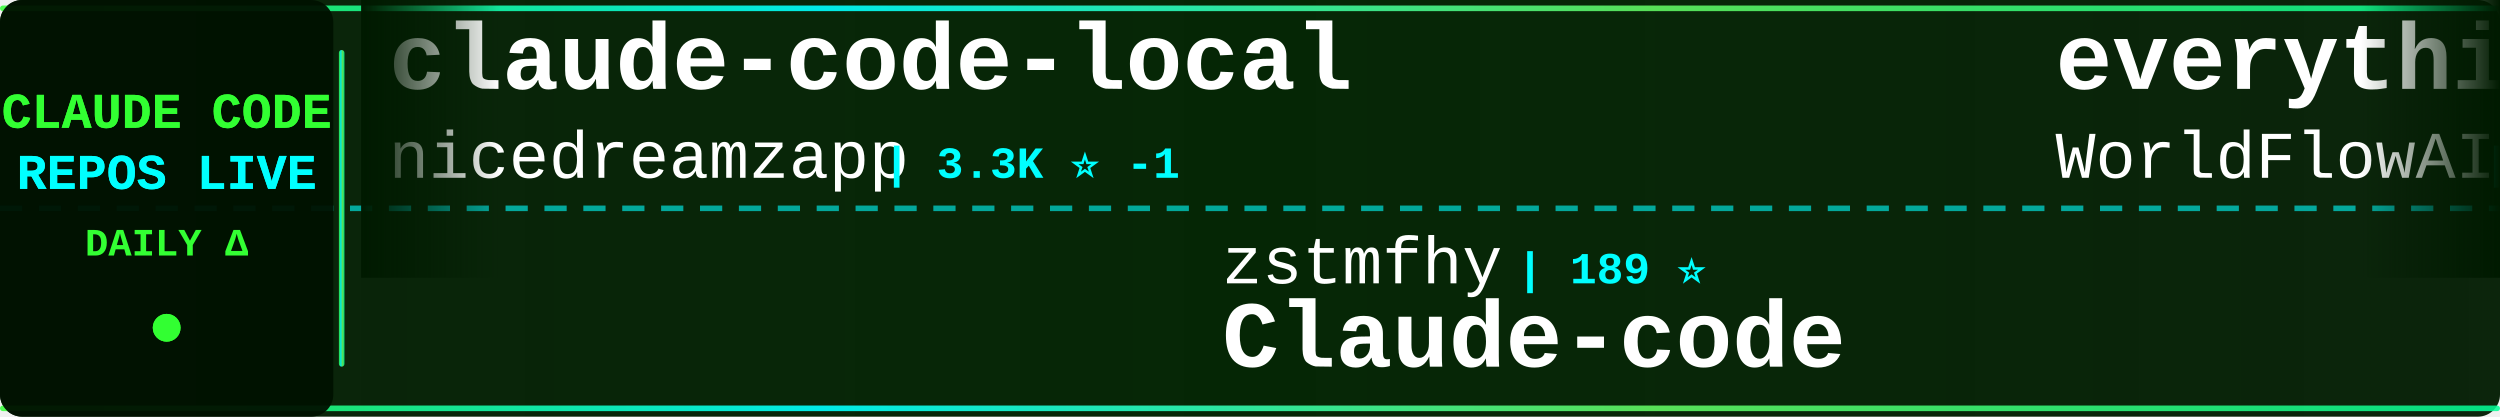
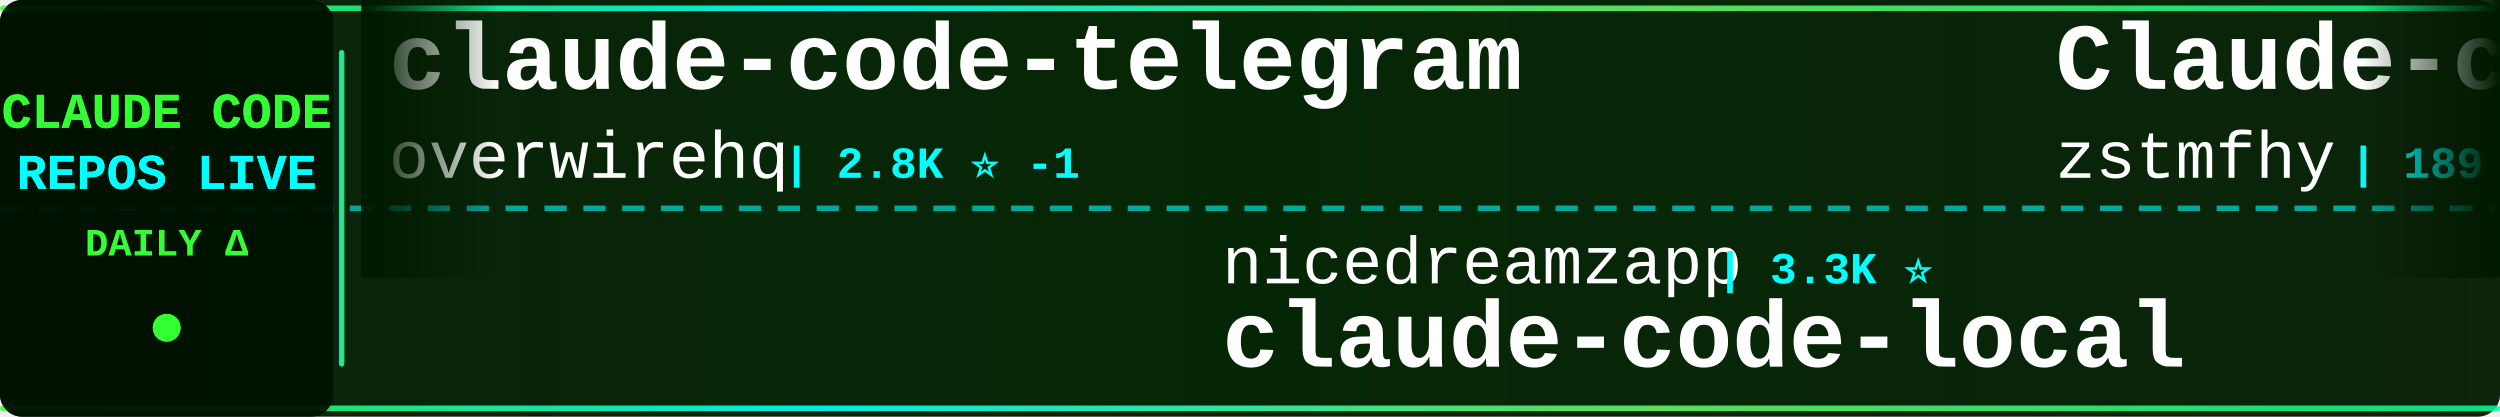
<svg xmlns="http://www.w3.org/2000/svg" width="900" height="150">
  <defs>
    <linearGradient id="tickerBg" x1="0%" y1="0%" x2="100%" y2="0%">
      <stop offset="0%" style="stop-color:#001a00;stop-opacity:0.95" />
      <stop offset="50%" style="stop-color:#002200;stop-opacity:0.98" />
      <stop offset="100%" style="stop-color:#001a00;stop-opacity:0.95" />
    </linearGradient>
    <linearGradient id="borderGrad" x1="0%" y1="0%" x2="100%" y2="0%">
      <stop offset="0%" style="stop-color:#33ff33;stop-opacity:0.85">
        <animate attributeName="stop-opacity" values="0.85;1;0.85" dur="2s" repeatCount="indefinite" />
      </stop>
      <stop offset="33%" style="stop-color:#00ffff;stop-opacity:0.9">
        <animate attributeName="stop-opacity" values="0.9;1;0.9" dur="2.2s" repeatCount="indefinite" />
      </stop>
      <stop offset="66%" style="stop-color:#66ff66;stop-opacity:0.85">
        <animate attributeName="stop-opacity" values="0.85;1;0.85" dur="1.8s" repeatCount="indefinite" />
      </stop>
      <stop offset="100%" style="stop-color:#00ff99;stop-opacity:0.85">
        <animate attributeName="stop-opacity" values="0.85;1;0.85" dur="2s" repeatCount="indefinite" />
      </stop>
    </linearGradient>
    <filter id="textGlow">
      <feGaussianBlur stdDeviation="0.1" result="coloredBlur" />
      <feMerge>
        <feMergeNode in="coloredBlur" />
        <feMergeNode in="SourceGraphic" />
      </feMerge>
    </filter>
    <filter id="metricGlow">
      <feGaussianBlur stdDeviation="0.2" result="coloredBlur" />
      <feMerge>
        <feMergeNode in="coloredBlur" />
        <feMergeNode in="SourceGraphic" />
      </feMerge>
    </filter>
    <linearGradient id="leftFade" x1="0%" y1="0%" x2="100%" y2="0%">
      <stop offset="0%" style="stop-color:#001a00;stop-opacity:1" />
      <stop offset="100%" style="stop-color:#001a00;stop-opacity:0" />
    </linearGradient>
    <linearGradient id="rightFade" x1="0%" y1="0%" x2="100%" y2="0%">
      <stop offset="0%" style="stop-color:#001a00;stop-opacity:0" />
      <stop offset="100%" style="stop-color:#001a00;stop-opacity:1" />
    </linearGradient>
  </defs>
  <rect width="900" height="150" fill="url(#tickerBg)" rx="8" />
  <rect x="0" y="2" width="900" height="2" fill="url(#borderGrad)" rx="1" />
  <rect x="0" y="146" width="900" height="2" fill="url(#borderGrad)" rx="1" />
  <line x1="0" y1="75" x2="900" y2="75" stroke="#00ffff" stroke-width="2" stroke-dasharray="8 6" opacity="0.6" />
  <rect x="0" y="0" width="120" height="150" fill="#001100" opacity="0.95" rx="8" />
  <text x="60" y="46" font-family="'Courier New', monospace" font-size="18" font-weight="bold" fill="#33ff33" text-anchor="middle" filter="url(#textGlow)">
    CLAUDE CODE
  </text>
  <text x="60" y="68" font-family="'Courier New', monospace" font-size="18" font-weight="bold" fill="#00ffff" text-anchor="middle" filter="url(#textGlow)">
    REPOS LIVE
  </text>
  <text x="60" y="92" font-family="'Courier New', monospace" font-size="14" font-weight="bold" fill="#33ff33" text-anchor="middle">
    DAILY Δ
  </text>
  <circle cx="60" cy="118" r="5" fill="#33ff33" filter="url(#metricGlow)">
    <animate attributeName="r" values="4;6;4" dur="1.5s" repeatCount="indefinite" />
    <animate attributeName="opacity" values="0.6;1;0.6" dur="1.5s" repeatCount="indefinite" />
  </circle>
  <rect x="122" y="18" width="2" height="114" fill="url(#borderGrad)" rx="1" />
  <clipPath id="tickerClip">
    <rect x="130" y="0" width="770" height="150" />
  </clipPath>
  <g clip-path="url(#tickerClip)">
    <g id="tickerItems">
      <animateTransform attributeName="transform" attributeType="XML" type="translate" from="0 0" to="-3000 0" dur="54s" repeatCount="indefinite" />
      <g transform="translate(0, 0)">
-         <text x="140" y="32" font-family="'Courier New', monospace" font-size="34" font-weight="bold" fill="#ffffff">claude-code-local</text>
-         <text x="140" y="64" font-family="'Courier New', monospace" font-size="24" font-weight="normal" fill="#ffffff" opacity="1.0">nicedreamzapp</text>
-         <text x="318" y="64" font-family="'Courier New', monospace" font-size="16" font-weight="bold" fill="#00ffff"> | 3.3K ⭐ -1</text>
+         <text x="140" y="32" font-family="'Courier New', monospace" font-size="34" font-weight="bold" fill="#ffffff">claude-code-telegram</text>
+         <text x="140" y="64" font-family="'Courier New', monospace" font-size="24" font-weight="normal" fill="#ffffff" opacity="1.0">overwirehq</text>
+         <text x="282" y="64" font-family="'Courier New', monospace" font-size="16" font-weight="bold" fill="#00ffff"> | 2.8K ⭐ -1</text>
      </g>
      <g transform="translate(300, 0)">
-         <text x="140" y="102" font-family="'Courier New', monospace" font-size="24" font-weight="normal" fill="#ffffff" opacity="1.0">zstmfhy</text>
-         <text x="246" y="102" font-family="'Courier New', monospace" font-size="16" font-weight="bold" fill="#00ffff"> | 189 ⭐</text>
-         <text x="140" y="132" font-family="'Courier New', monospace" font-size="34" font-weight="bold" fill="#ffffff">Claude-code</text>
+         <text x="140" y="102" font-family="'Courier New', monospace" font-size="24" font-weight="normal" fill="#ffffff" opacity="1.0">nicedreamzapp</text>
+         <text x="318" y="102" font-family="'Courier New', monospace" font-size="16" font-weight="bold" fill="#00ffff"> | 3.3K ⭐</text>
+         <text x="140" y="132" font-family="'Courier New', monospace" font-size="34" font-weight="bold" fill="#ffffff">claude-code-local</text>
      </g>
      <g transform="translate(600, 0)">
-         <text x="140" y="32" font-family="'Courier New', monospace" font-size="34" font-weight="bold" fill="#ffffff">everything-claude-code</text>
-         <text x="140" y="64" font-family="'Courier New', monospace" font-size="24" font-weight="normal" fill="#ffffff" opacity="1.0">WorldFlowAI</text>
-         <text x="294" y="64" font-family="'Courier New', monospace" font-size="16" font-weight="bold" fill="#00ffff"> | 3.4K ⭐ +11</text>
+         <text x="140" y="32" font-family="'Courier New', monospace" font-size="34" font-weight="bold" fill="#ffffff">Claude-code</text>
+         <text x="140" y="64" font-family="'Courier New', monospace" font-size="24" font-weight="normal" fill="#ffffff" opacity="1.0">zstmfhy</text>
+         <text x="246" y="64" font-family="'Courier New', monospace" font-size="16" font-weight="bold" fill="#00ffff"> | 189 ⭐</text>
      </g>
      <g transform="translate(900, 0)">
-         <text x="140" y="102" font-family="'Courier New', monospace" font-size="24" font-weight="normal" fill="#ffffff" opacity="1.0">asgeirtj</text>
-         <text x="258" y="102" font-family="'Courier New', monospace" font-size="16" font-weight="bold" fill="#00ffff"> | 67.9K ⭐ +17</text>
-         <text x="140" y="132" font-family="'Courier New', monospace" font-size="34" font-weight="bold" fill="#ffffff">system_prompts_leaks</text>
+         <text x="140" y="102" font-family="'Courier New', monospace" font-size="24" font-weight="normal" fill="#ffffff" opacity="1.0">pengchengneo</text>
+         <text x="306" y="102" font-family="'Courier New', monospace" font-size="16" font-weight="bold" fill="#00ffff"> | 1.8K ⭐</text>
+         <text x="140" y="132" font-family="'Courier New', monospace" font-size="34" font-weight="bold" fill="#ffffff">Claude-Code</text>
      </g>
      <g transform="translate(1200, 0)">
+         <text x="140" y="32" font-family="'Courier New', monospace" font-size="34" font-weight="bold" fill="#ffffff">claude-code-rust</text>
+         <text x="140" y="64" font-family="'Courier New', monospace" font-size="24" font-weight="normal" fill="#ffffff" opacity="1.0">lorryjovens-hub</text>
+         <text x="342" y="64" font-family="'Courier New', monospace" font-size="16" font-weight="bold" fill="#00ffff"> | 1.7K ⭐</text>
+       </g>
+       <g transform="translate(1500, 0)">
+         <text x="140" y="102" font-family="'Courier New', monospace" font-size="24" font-weight="normal" fill="#ffffff" opacity="1.0">Cranot</text>
+         <text x="234" y="102" font-family="'Courier New', monospace" font-size="16" font-weight="bold" fill="#00ffff"> | 2.9K ⭐</text>
+         <text x="140" y="132" font-family="'Courier New', monospace" font-size="34" font-weight="bold" fill="#ffffff">claude-code-guide</text>
+       </g>
+       <g transform="translate(1800, 0)">
+         <text x="140" y="32" font-family="'Courier New', monospace" font-size="34" font-weight="bold" fill="#ffffff">claude-code-book</text>
+         <text x="140" y="64" font-family="'Courier New', monospace" font-size="24" font-weight="normal" fill="#ffffff" opacity="1.0">lintsinghua</text>
+         <text x="294" y="64" font-family="'Courier New', monospace" font-size="16" font-weight="bold" fill="#00ffff"> | 4.3K ⭐ +1</text>
+       </g>
+       <g transform="translate(2100, 0)">
+         <text x="140" y="102" font-family="'Courier New', monospace" font-size="24" font-weight="normal" fill="#ffffff" opacity="1.0">VoltAgent</text>
+         <text x="270" y="102" font-family="'Courier New', monospace" font-size="16" font-weight="bold" fill="#00ffff"> | 25.2K ⭐ +5</text>
+         <text x="140" y="132" font-family="'Courier New', monospace" font-size="34" font-weight="bold" fill="#ffffff">awesome-claude-code-suba...</text>
+       </g>
+       <g transform="translate(2400, 0)">
+         <text x="140" y="32" font-family="'Courier New', monospace" font-size="34" font-weight="bold" fill="#ffffff">ClaudeCode</text>
+         <text x="140" y="64" font-family="'Courier New', monospace" font-size="24" font-weight="normal" fill="#ffffff" opacity="1.0">guanshan</text>
+         <text x="258" y="64" font-family="'Courier New', monospace" font-size="16" font-weight="bold" fill="#00ffff"> | 61 ⭐</text>
+       </g>
+       <g transform="translate(2700, 0)">
+         <text x="140" y="102" font-family="'Courier New', monospace" font-size="24" font-weight="normal" fill="#ffffff" opacity="1.0">darcyegb</text>
+         <text x="258" y="102" font-family="'Courier New', monospace" font-size="16" font-weight="bold" fill="#00ffff"> | 765 ⭐</text>
+         <text x="140" y="132" font-family="'Courier New', monospace" font-size="34" font-weight="bold" fill="#ffffff">ClaudeCodeAgents</text>
+       </g>
+       <g transform="translate(3000, 0)">
        <text x="140" y="32" font-family="'Courier New', monospace" font-size="34" font-weight="bold" fill="#ffffff">claude-code-telegram</text>
        <text x="140" y="64" font-family="'Courier New', monospace" font-size="24" font-weight="normal" fill="#ffffff" opacity="1.0">overwirehq</text>
-         <text x="282" y="64" font-family="'Courier New', monospace" font-size="16" font-weight="bold" fill="#00ffff"> | 2.8K ⭐ +2</text>
-       </g>
-       <g transform="translate(1500, 0)">
-         <text x="140" y="102" font-family="'Courier New', monospace" font-size="24" font-weight="normal" fill="#ffffff" opacity="1.0">Chachamaru127</text>
-         <text x="318" y="102" font-family="'Courier New', monospace" font-size="16" font-weight="bold" fill="#00ffff"> | 3.1K ⭐ +1</text>
-         <text x="140" y="132" font-family="'Courier New', monospace" font-size="34" font-weight="bold" fill="#ffffff">claude-code-harness</text>
-       </g>
-       <g transform="translate(1800, 0)">
-         <text x="140" y="32" font-family="'Courier New', monospace" font-size="34" font-weight="bold" fill="#ffffff">how-claude-code-works</text>
-         <text x="140" y="64" font-family="'Courier New', monospace" font-size="24" font-weight="normal" fill="#ffffff" opacity="1.0">Windy3f3f3f3f</text>
-         <text x="318" y="64" font-family="'Courier New', monospace" font-size="16" font-weight="bold" fill="#00ffff"> | 3.7K ⭐ +1</text>
-       </g>
-       <g transform="translate(2100, 0)">
-         <text x="140" y="102" font-family="'Courier New', monospace" font-size="24" font-weight="normal" fill="#ffffff" opacity="1.0">disler</text>
-         <text x="234" y="102" font-family="'Courier New', monospace" font-size="16" font-weight="bold" fill="#00ffff"> | 3.9K ⭐ -1</text>
-         <text x="140" y="132" font-family="'Courier New', monospace" font-size="34" font-weight="bold" fill="#ffffff">claude-code-hooks-master...</text>
-       </g>
-       <g transform="translate(2400, 0)">
-         <text x="140" y="32" font-family="'Courier New', monospace" font-size="34" font-weight="bold" fill="#ffffff">claude-code-from-scratch</text>
-         <text x="140" y="64" font-family="'Courier New', monospace" font-size="24" font-weight="normal" fill="#ffffff" opacity="1.0">Windy3f3f3f3f</text>
-         <text x="318" y="64" font-family="'Courier New', monospace" font-size="16" font-weight="bold" fill="#00ffff"> | 2.7K ⭐ +3</text>
-       </g>
-       <g transform="translate(2700, 0)">
-         <text x="140" y="102" font-family="'Courier New', monospace" font-size="24" font-weight="normal" fill="#ffffff" opacity="1.0">hangsman</text>
-         <text x="258" y="102" font-family="'Courier New', monospace" font-size="16" font-weight="bold" fill="#00ffff"> | 795 ⭐</text>
-         <text x="140" y="132" font-family="'Courier New', monospace" font-size="34" font-weight="bold" fill="#ffffff">claude-code-source</text>
-       </g>
-       <g transform="translate(3000, 0)">
-         <text x="140" y="32" font-family="'Courier New', monospace" font-size="34" font-weight="bold" fill="#ffffff">claude-code-local</text>
-         <text x="140" y="64" font-family="'Courier New', monospace" font-size="24" font-weight="normal" fill="#ffffff" opacity="1.0">nicedreamzapp</text>
-         <text x="318" y="64" font-family="'Courier New', monospace" font-size="16" font-weight="bold" fill="#00ffff"> | 3.3K ⭐ -1</text>
+         <text x="282" y="64" font-family="'Courier New', monospace" font-size="16" font-weight="bold" fill="#00ffff"> | 2.8K ⭐ -1</text>
      </g>
      <g transform="translate(3300, 0)">
-         <text x="140" y="102" font-family="'Courier New', monospace" font-size="24" font-weight="normal" fill="#ffffff" opacity="1.0">zstmfhy</text>
-         <text x="246" y="102" font-family="'Courier New', monospace" font-size="16" font-weight="bold" fill="#00ffff"> | 189 ⭐</text>
-         <text x="140" y="132" font-family="'Courier New', monospace" font-size="34" font-weight="bold" fill="#ffffff">Claude-code</text>
+         <text x="140" y="102" font-family="'Courier New', monospace" font-size="24" font-weight="normal" fill="#ffffff" opacity="1.0">nicedreamzapp</text>
+         <text x="318" y="102" font-family="'Courier New', monospace" font-size="16" font-weight="bold" fill="#00ffff"> | 3.3K ⭐</text>
+         <text x="140" y="132" font-family="'Courier New', monospace" font-size="34" font-weight="bold" fill="#ffffff">claude-code-local</text>
      </g>
      <g transform="translate(3600, 0)">
-         <text x="140" y="32" font-family="'Courier New', monospace" font-size="34" font-weight="bold" fill="#ffffff">everything-claude-code</text>
-         <text x="140" y="64" font-family="'Courier New', monospace" font-size="24" font-weight="normal" fill="#ffffff" opacity="1.0">WorldFlowAI</text>
-         <text x="294" y="64" font-family="'Courier New', monospace" font-size="16" font-weight="bold" fill="#00ffff"> | 3.4K ⭐ +11</text>
+         <text x="140" y="32" font-family="'Courier New', monospace" font-size="34" font-weight="bold" fill="#ffffff">Claude-code</text>
+         <text x="140" y="64" font-family="'Courier New', monospace" font-size="24" font-weight="normal" fill="#ffffff" opacity="1.0">zstmfhy</text>
+         <text x="246" y="64" font-family="'Courier New', monospace" font-size="16" font-weight="bold" fill="#00ffff"> | 189 ⭐</text>
      </g>
      <g transform="translate(3900, 0)">
-         <text x="140" y="102" font-family="'Courier New', monospace" font-size="24" font-weight="normal" fill="#ffffff" opacity="1.0">asgeirtj</text>
-         <text x="258" y="102" font-family="'Courier New', monospace" font-size="16" font-weight="bold" fill="#00ffff"> | 67.9K ⭐ +17</text>
-         <text x="140" y="132" font-family="'Courier New', monospace" font-size="34" font-weight="bold" fill="#ffffff">system_prompts_leaks</text>
+         <text x="140" y="102" font-family="'Courier New', monospace" font-size="24" font-weight="normal" fill="#ffffff" opacity="1.0">pengchengneo</text>
+         <text x="306" y="102" font-family="'Courier New', monospace" font-size="16" font-weight="bold" fill="#00ffff"> | 1.8K ⭐</text>
+         <text x="140" y="132" font-family="'Courier New', monospace" font-size="34" font-weight="bold" fill="#ffffff">Claude-Code</text>
      </g>
    </g>
  </g>
  <rect x="130" y="0" width="50" height="100" fill="url(#leftFade)" />
  <rect x="850" y="0" width="50" height="100" fill="url(#rightFade)" />
</svg>
